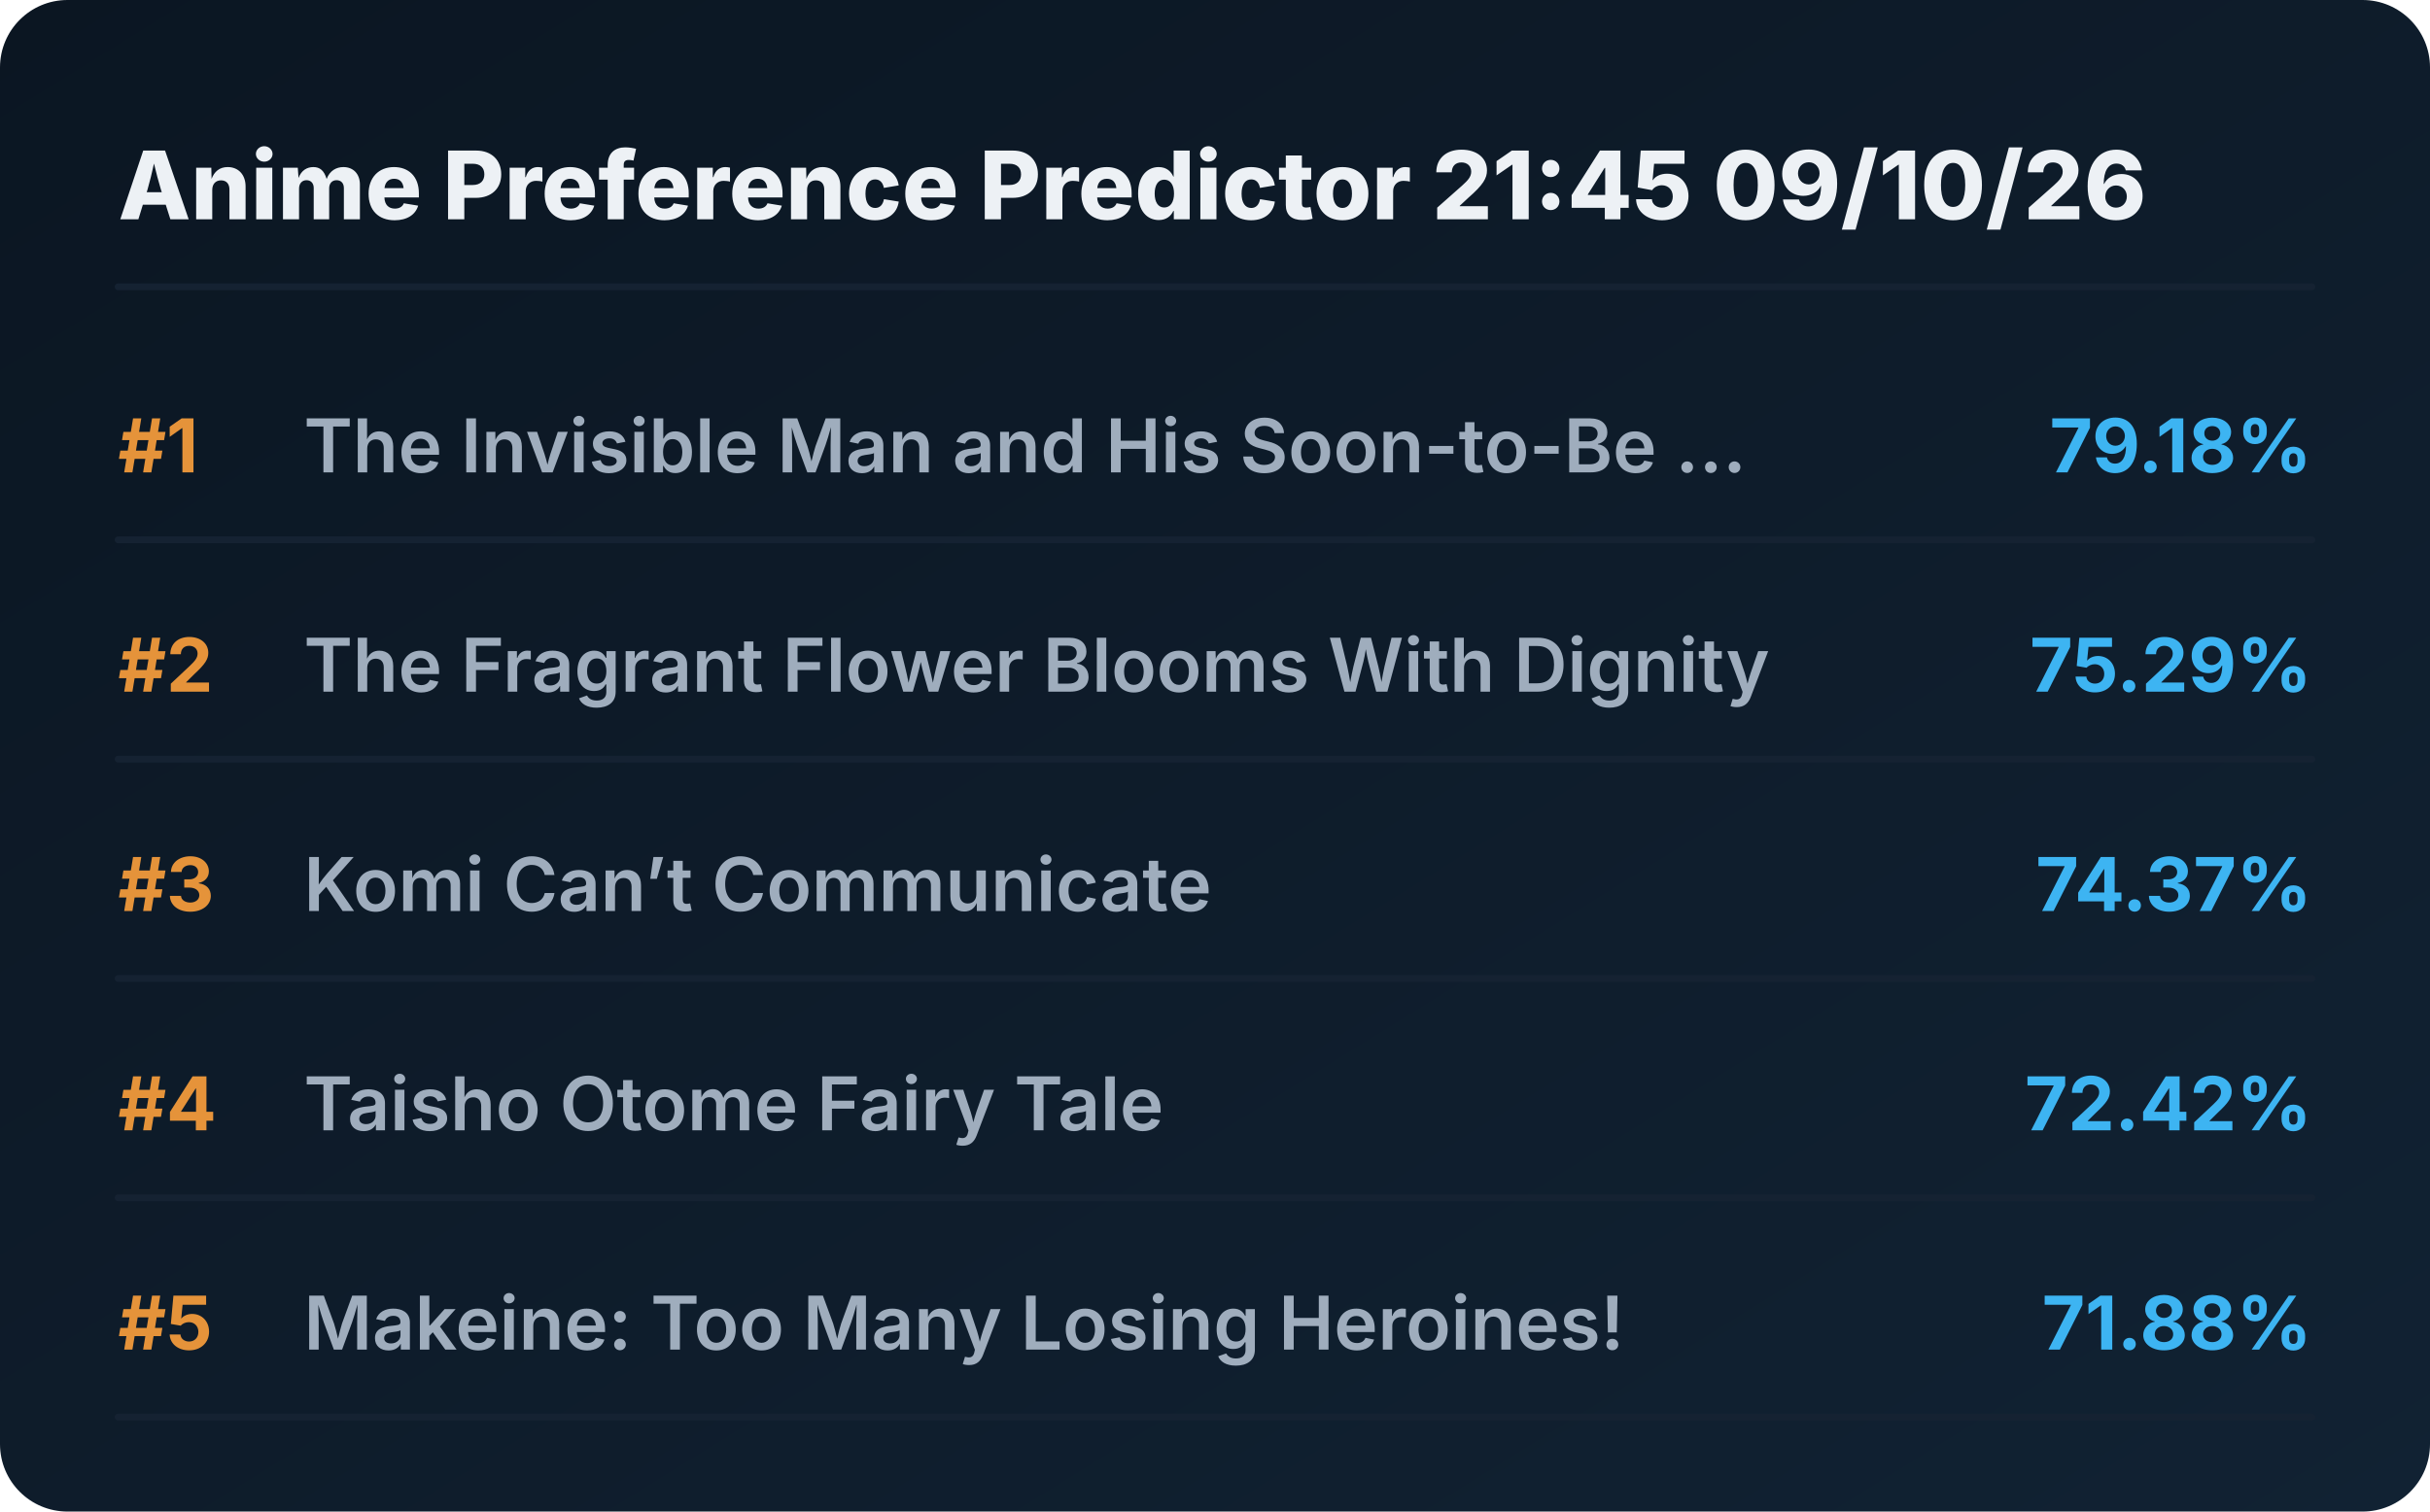
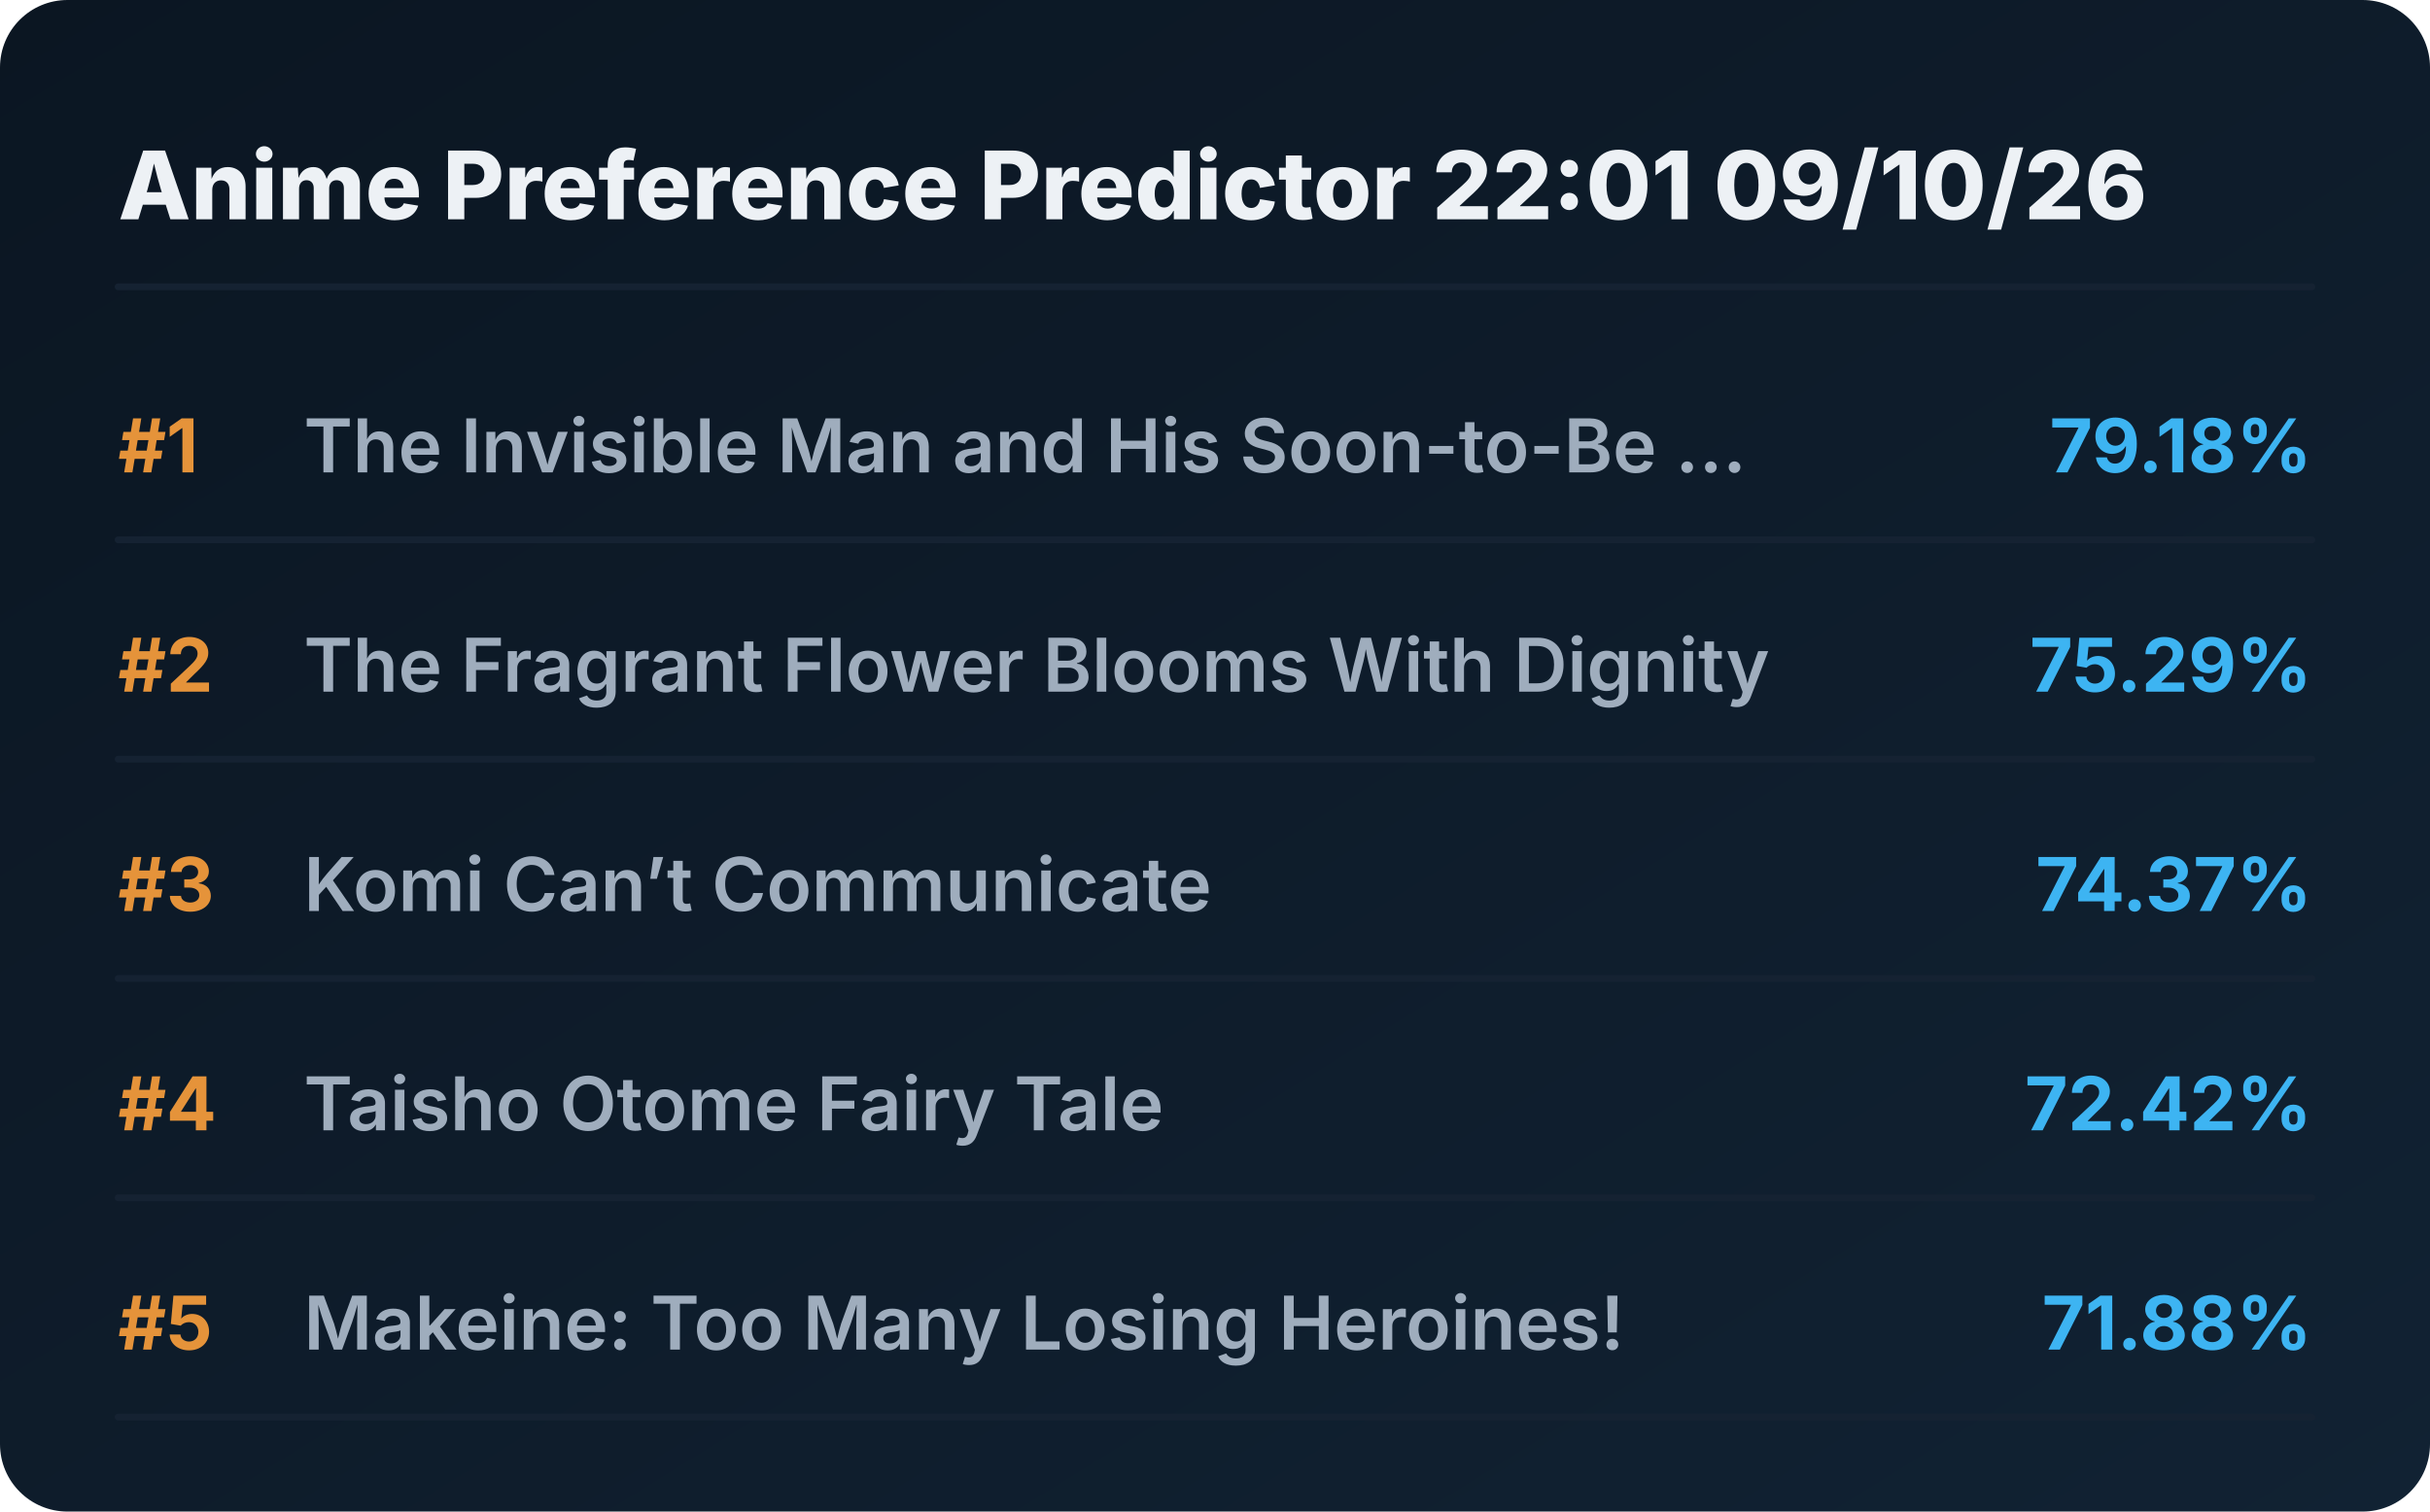
<svg xmlns="http://www.w3.org/2000/svg" viewBox="0 0 720 448" preserveAspectRatio="xMidYMid meet" style="width: 100%; height: auto; max-width: 720px;">
  <defs>
    <linearGradient id="boxGrad" x1="0%" y1="0%" x2="100%" y2="100%">
      <stop offset="0%" stop-color="#0b1622" />
      <stop offset="100%" stop-color="#112233" />
    </linearGradient>
    <clipPath id="titleClip">
      <rect x="90" y="0" width="510" height="100%" />
    </clipPath>
  </defs>
  <style>
    .bg { fill: url(#boxGrad); rx: 20px; }
    .header { font-family: 'Overpass', 'Inter', system-ui, sans-serif; font-weight: 800; font-size: 28px; fill: #edf1f5; }
    .rank { font-family: 'Overpass', 'Inter', system-ui, sans-serif; font-weight: 700; font-size: 22px; fill: #e5933a; }
    .title { font-family: 'Overpass', 'Inter', system-ui, sans-serif; font-weight: 600; font-size: 22px; fill: #9fadbd; }
    .score { font-family: 'Overpass', 'Inter', system-ui, sans-serif; font-weight: 700; font-size: 22px; fill: #3db4f2; }
    .line { stroke: #152232; stroke-width: 2; stroke-linecap: round; }
  </style>
  <rect class="bg" width="720" height="448" />
-   <text x="35" y="65" class="header">Anime Preference Predictor 21:45 09/10/26</text>
+   <text x="35" y="65" class="header">Anime Preference Predictor 22:01 09/10/26</text>
  <line x1="35" y1="85" x2="685" y2="85" class="line" />
  <g transform="translate(0, 0)">
    <text x="35" y="140" class="rank">#1</text>
    <text x="90" y="140" class="title">The Invisible Man and His Soon-to-Be ...</text>
    <text x="685" y="140" class="score" text-anchor="end">79.18%</text>
    <line x1="35" y1="160" x2="685" y2="160" class="line" />
  </g>
  <g transform="translate(0, 65)">
    <text x="35" y="140" class="rank">#2</text>
    <text x="90" y="140" class="title">The Fragrant Flower Blooms With Dignity</text>
    <text x="685" y="140" class="score" text-anchor="end">75.29%</text>
    <line x1="35" y1="160" x2="685" y2="160" class="line" />
  </g>
  <g transform="translate(0, 130)">
    <text x="35" y="140" class="rank">#3</text>
    <text x="90" y="140" class="title">Komi Can’t Communicate</text>
    <text x="685" y="140" class="score" text-anchor="end">74.37%</text>
    <line x1="35" y1="160" x2="685" y2="160" class="line" />
  </g>
  <g transform="translate(0, 195)">
    <text x="35" y="140" class="rank">#4</text>
    <text x="90" y="140" class="title">Taisho Otome Fairy Tale</text>
    <text x="685" y="140" class="score" text-anchor="end">72.42%</text>
    <line x1="35" y1="160" x2="685" y2="160" class="line" />
  </g>
  <g transform="translate(0, 260)">
    <text x="35" y="140" class="rank">#5</text>
    <text x="90" y="140" class="title">Makeine: Too Many Losing Heroines!</text>
    <text x="685" y="140" class="score" text-anchor="end">71.88%</text>
    <line x1="35" y1="160" x2="685" y2="160" class="line" />
  </g>
</svg>
